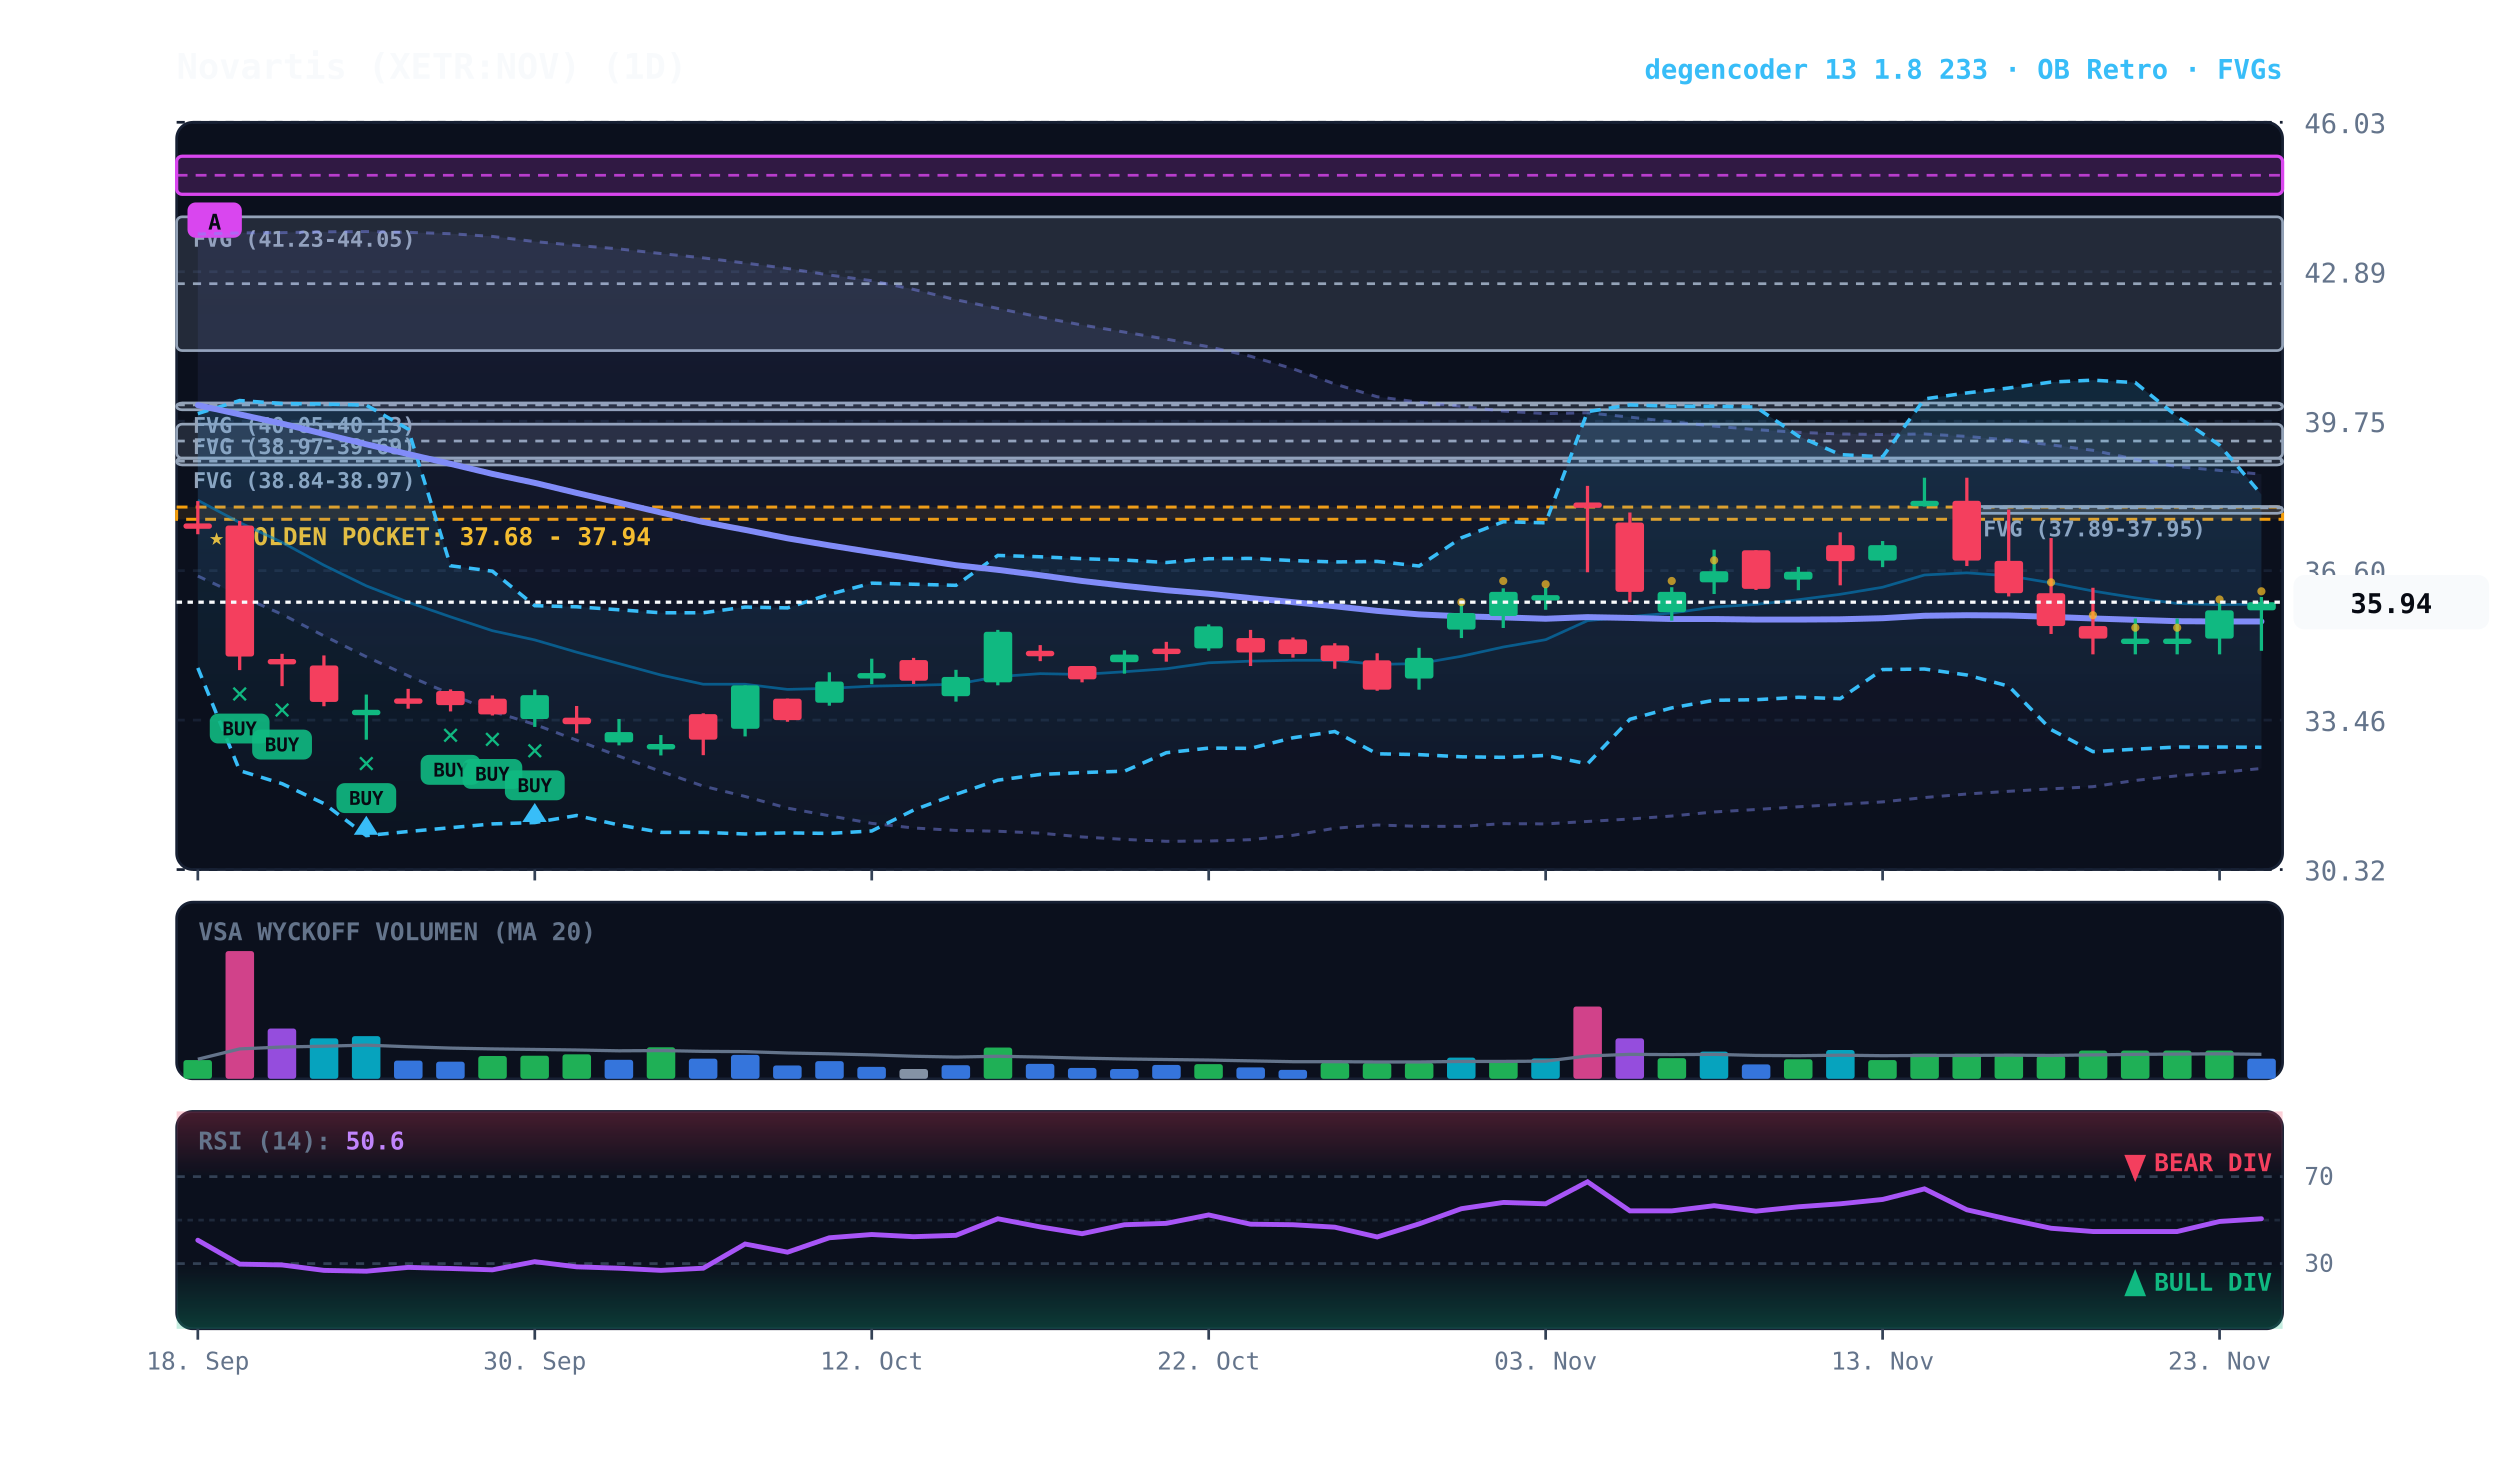
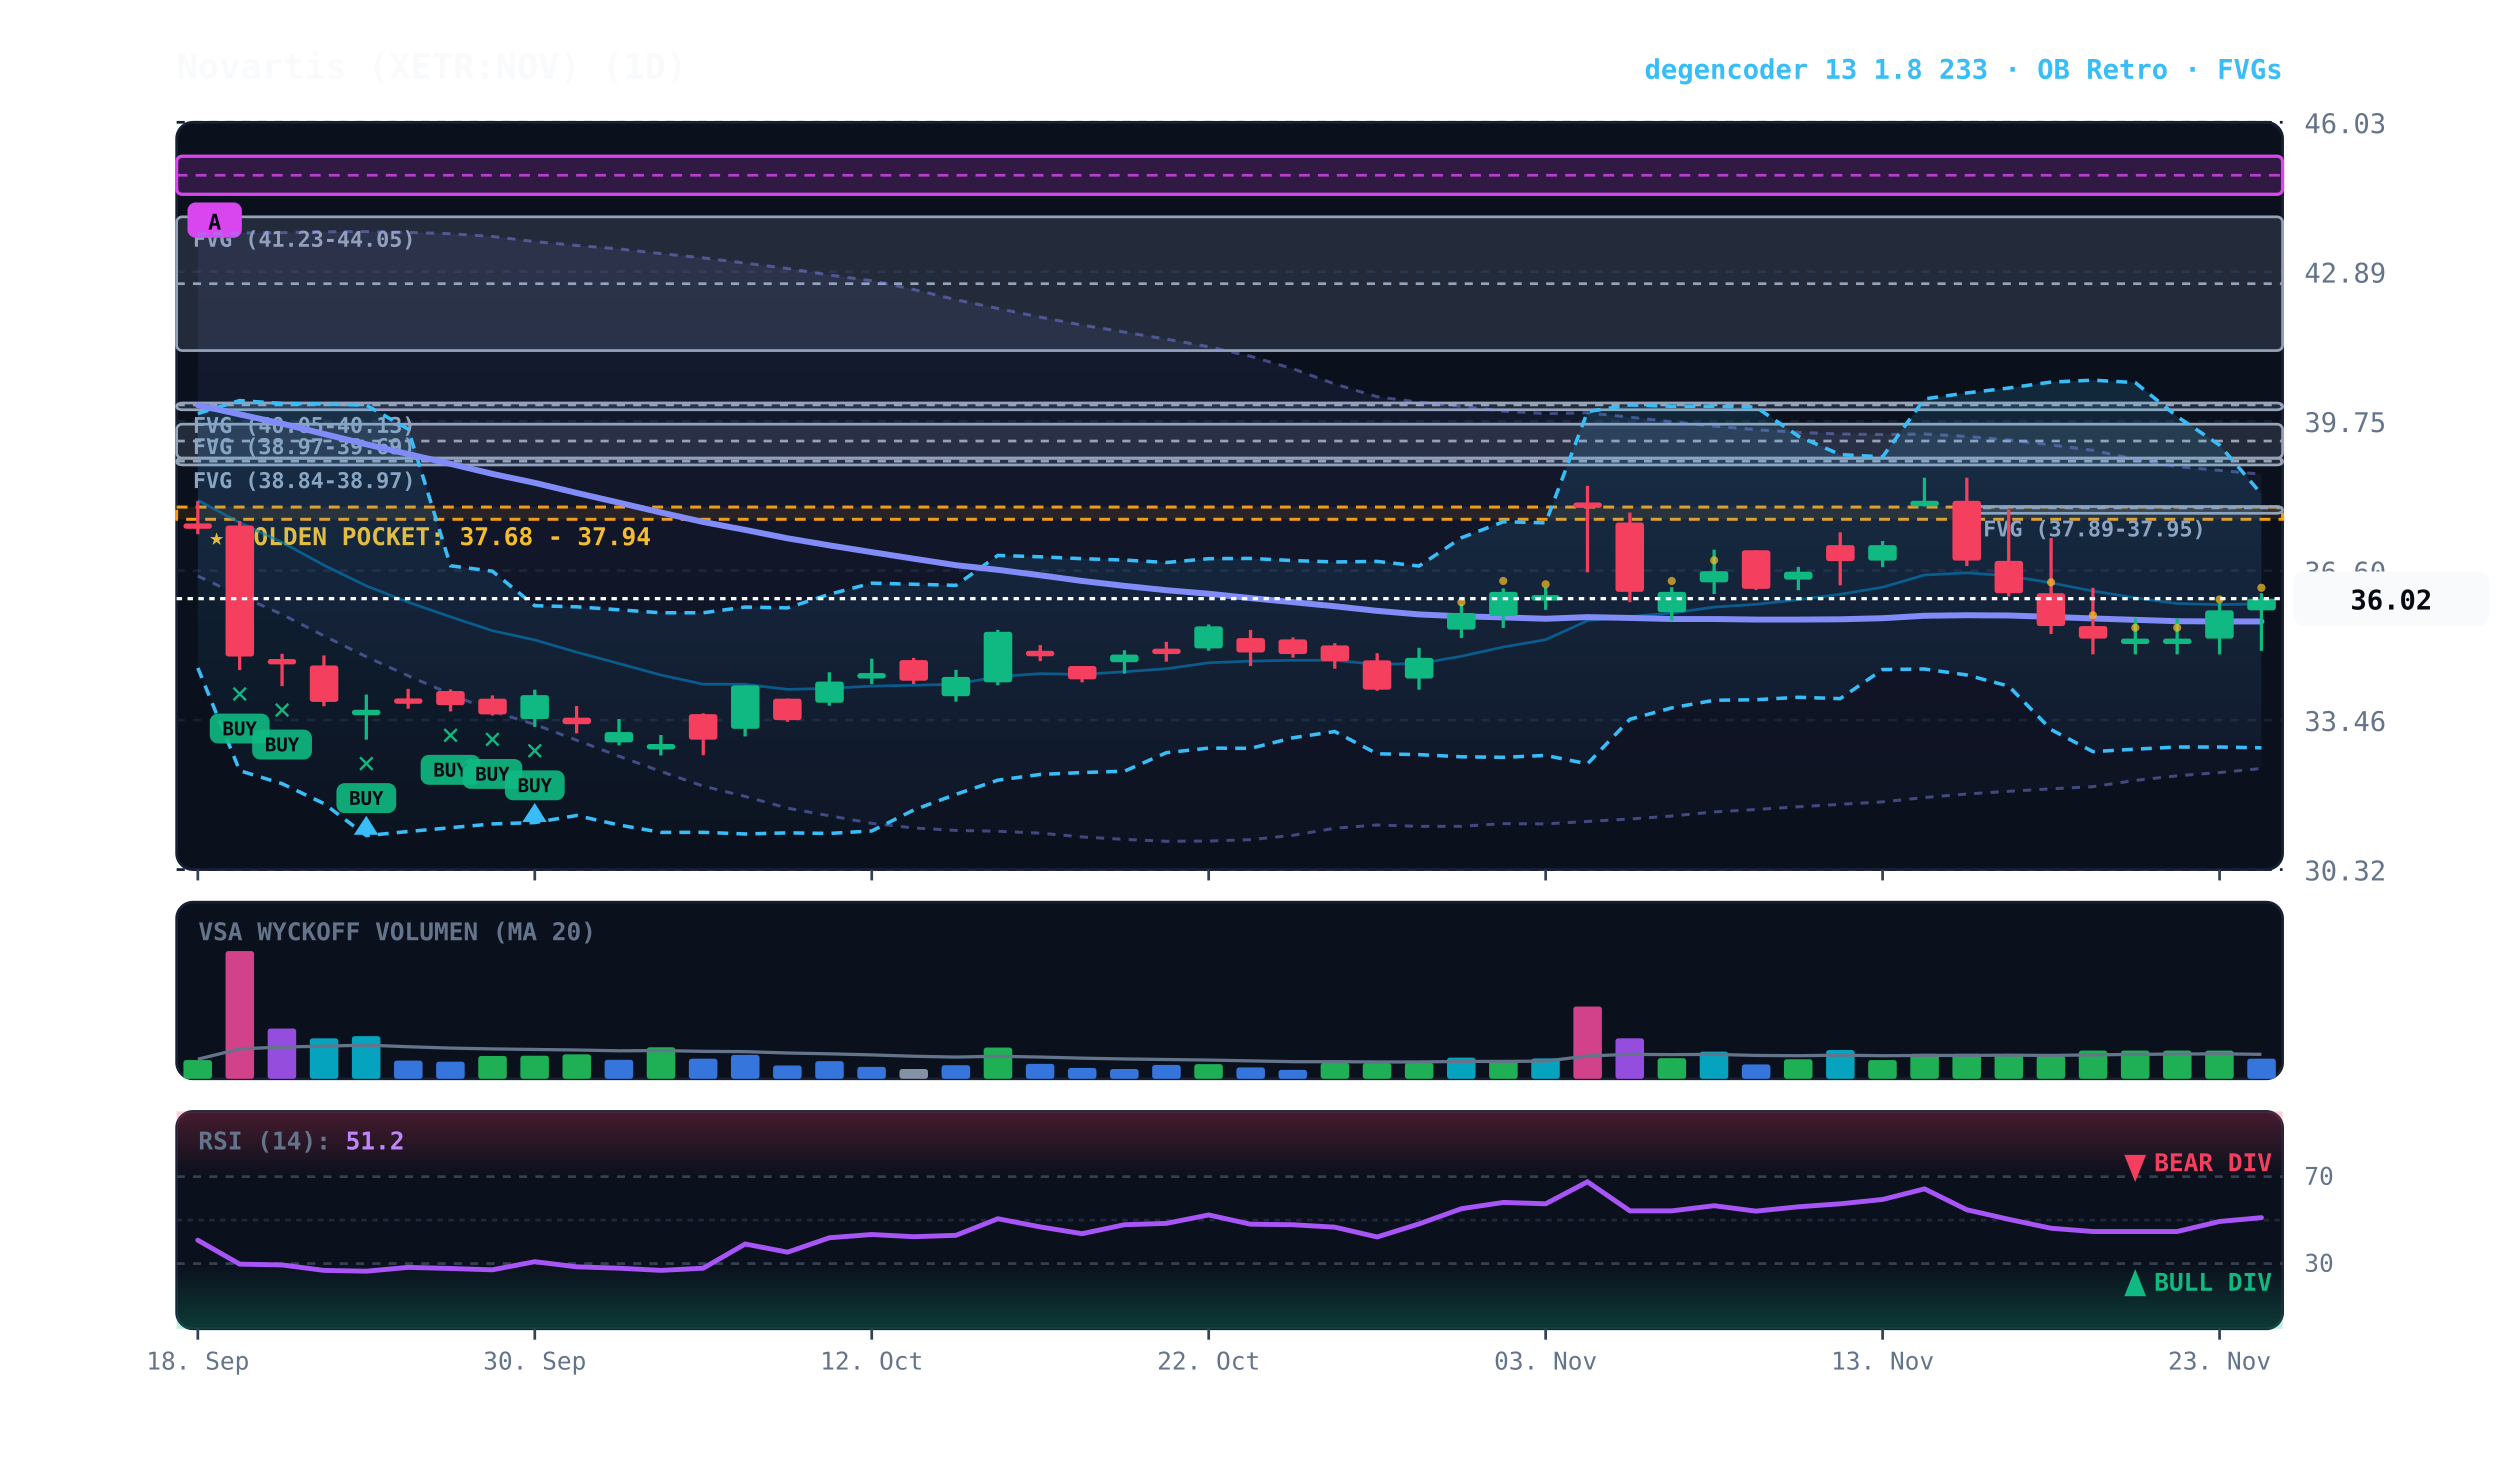
<svg xmlns="http://www.w3.org/2000/svg" viewBox="0 0 920 540" width="100%" height="100%" style="background:#070a13; font-family:'JetBrains Mono', monospace;">
  <defs>
    <linearGradient id="cloud-grad" x1="0%" y1="0%" x2="0%" y2="100%">
      <stop offset="0%" stop-color="#38bdf8" stop-opacity="0.14" />
      <stop offset="100%" stop-color="#38bdf8" stop-opacity="0.02" />
    </linearGradient>
    <linearGradient id="rfe-cloud" x1="0%" y1="0%" x2="0%" y2="100%">
      <stop offset="0%" stop-color="#818cf8" stop-opacity="0.09" />
      <stop offset="100%" stop-color="#818cf8" stop-opacity="0.02" />
    </linearGradient>
    <linearGradient id="rsi-overbought" x1="0%" y1="0%" x2="0%" y2="100%">
      <stop offset="0%" stop-color="#f43f5e" stop-opacity="0.25" />
      <stop offset="100%" stop-color="#f43f5e" stop-opacity="0.0" />
    </linearGradient>
    <linearGradient id="rsi-oversold" x1="0%" y1="0%" x2="0%" y2="100%">
      <stop offset="0%" stop-color="#10b981" stop-opacity="0.0" />
      <stop offset="100%" stop-color="#10b981" stop-opacity="0.25" />
    </linearGradient>
  </defs>
  <rect x="65" y="45" width="775" height="275" fill="#0b101d" rx="6" stroke="#172033" stroke-width="1" />
  <rect x="65" y="332" width="775" height="65" fill="#0b101d" rx="6" stroke="#172033" stroke-width="1" />
  <rect x="65" y="409" width="775" height="80" fill="#0b101d" rx="6" stroke="#172033" stroke-width="1" />
  <line x1="65" y1="320.0" x2="840" y2="320.0" stroke="#172033" stroke-dasharray="3,3" stroke-width="1" />
  <text x="848" y="324.0" fill="#64748b" font-size="10" text-anchor="start">30.32</text>
  <line x1="65" y1="265.0" x2="840" y2="265.0" stroke="#172033" stroke-dasharray="3,3" stroke-width="1" />
  <text x="848" y="269.0" fill="#64748b" font-size="10" text-anchor="start">33.46</text>
  <line x1="65" y1="210.0" x2="840" y2="210.0" stroke="#172033" stroke-dasharray="3,3" stroke-width="1" />
  <text x="848" y="214.0" fill="#64748b" font-size="10" text-anchor="start">36.60</text>
  <line x1="65" y1="155.0" x2="840" y2="155.0" stroke="#172033" stroke-dasharray="3,3" stroke-width="1" />
  <text x="848" y="159.0" fill="#64748b" font-size="10" text-anchor="start">39.75</text>
  <line x1="65" y1="100.0" x2="840" y2="100.0" stroke="#172033" stroke-dasharray="3,3" stroke-width="1" />
  <text x="848" y="104.0" fill="#64748b" font-size="10" text-anchor="start">42.89</text>
  <line x1="65" y1="45.0" x2="840" y2="45.0" stroke="#172033" stroke-dasharray="3,3" stroke-width="1" />
  <text x="848" y="49.0" fill="#64748b" font-size="10" text-anchor="start">46.03</text>
  <rect x="65" y="186.6" width="775" height="4.5" fill="rgba(245, 158, 11, 0.10)" stroke="#f59e0b" stroke-dasharray="4,3" stroke-width="1.1" />
  <text x="77" y="200.6" fill="#fbbf24" font-size="9" font-weight="bold">★ GOLDEN POCKET: 37.68 - 37.94</text>
  <rect x="723.8" y="186.4" width="116.2" height="2.5" fill="rgba(148, 163, 184, 0.18)" stroke="#94a3b8" stroke-width="1" rx="2" />
  <line x1="723.8" y1="186.9" x2="840" y2="186.9" stroke="#94a3b8" stroke-dasharray="3,3" stroke-width="1" />
  <text x="729.8" y="197.4" fill="#94a3b8" font-size="8" font-weight="bold">FVG (37.89-37.95)</text>
  <rect x="65.0" y="168.6" width="775.0" height="2.5" fill="rgba(148, 163, 184, 0.18)" stroke="#94a3b8" stroke-width="1" rx="2" />
  <line x1="65.0" y1="169.7" x2="840" y2="169.7" stroke="#94a3b8" stroke-dasharray="3,3" stroke-width="1" />
  <text x="71.0" y="179.6" fill="#94a3b8" font-size="8" font-weight="bold">FVG (38.84-38.97)</text>
  <rect x="65.0" y="156.1" width="775.0" height="12.5" fill="rgba(148, 163, 184, 0.18)" stroke="#94a3b8" stroke-width="1" rx="2" />
  <line x1="65.0" y1="162.3" x2="840" y2="162.3" stroke="#94a3b8" stroke-dasharray="3,3" stroke-width="1" />
  <text x="71.0" y="167.1" fill="#94a3b8" font-size="8" font-weight="bold">FVG (38.97-39.69)</text>
  <rect x="65.0" y="148.3" width="775.0" height="2.5" fill="rgba(148, 163, 184, 0.18)" stroke="#94a3b8" stroke-width="1" rx="2" />
  <line x1="65.0" y1="149.0" x2="840" y2="149.0" stroke="#94a3b8" stroke-dasharray="3,3" stroke-width="1" />
  <text x="71.0" y="159.3" fill="#94a3b8" font-size="8" font-weight="bold">FVG (40.05-40.13)</text>
  <rect x="65.0" y="79.8" width="775.0" height="49.2" fill="rgba(148, 163, 184, 0.18)" stroke="#94a3b8" stroke-width="1" rx="2" />
  <line x1="65.0" y1="104.4" x2="840" y2="104.4" stroke="#94a3b8" stroke-dasharray="3,3" stroke-width="1" />
  <text x="71.0" y="90.8" fill="#94a3b8" font-size="8" font-weight="bold">FVG (41.23-44.05)</text>
  <rect x="65.0" y="57.5" width="775.0" height="14.0" fill="rgba(217, 70, 239, 0.18)" stroke="#d946ef" stroke-width="1.2" rx="2" />
  <line x1="65.0" y1="64.5" x2="840" y2="64.5" stroke="#d946ef" stroke-dasharray="4,3" stroke-width="1.0" opacity="0.8" />
  <rect x="69.0" y="74.5" width="20" height="13" fill="#d946ef" rx="3" />
  <text x="79.0" y="84.5" fill="#070a13" font-size="8" font-weight="bold" text-anchor="middle">A</text>
  <polygon points="72.8,86.1 88.2,85.7 103.8,85.6 119.2,85.3 134.8,85.2 150.2,85.5 165.8,86.0 181.2,87.0 196.8,88.9 212.2,90.3 227.8,91.6 243.2,93.3 258.8,94.9 274.2,96.8 289.8,98.8 305.2,101.2 320.8,103.3 336.2,106.5 351.8,110.3 367.2,113.5 382.8,116.7 398.2,119.6 413.8,122.2 429.2,124.8 444.8,127.6 460.2,131.1 475.8,135.7 491.2,141.3 506.8,146.0 522.2,148.0 537.8,149.5 553.2,151.3 568.8,152.2 584.2,151.9 599.8,153.5 615.2,155.2 630.8,156.8 646.2,158.1 661.8,159.1 677.2,159.7 692.8,159.9 708.2,159.7 723.8,160.6 739.2,161.9 754.8,163.7 770.2,165.7 785.8,169.0 801.2,171.7 816.8,173.1 832.2,174.5 832.2,282.8 816.8,284.3 801.2,285.5 785.8,287.2 770.2,289.5 754.8,290.3 739.2,291.2 723.8,292.2 708.2,293.5 692.8,295.1 677.2,296.0 661.8,296.9 646.2,297.9 630.8,298.8 615.2,300.3 599.8,301.4 584.2,302.3 568.8,303.2 553.2,303.1 537.8,304.1 522.2,304.1 506.8,303.6 491.2,304.8 475.8,307.4 460.2,309.0 444.8,309.5 429.2,309.6 413.8,308.9 398.2,308.0 382.8,306.6 367.2,305.9 351.8,305.6 336.2,304.7 320.8,303.0 305.2,300.2 289.8,297.4 274.2,293.1 258.8,289.3 243.2,283.9 227.8,278.3 212.2,272.4 196.8,266.6 181.2,261.8 165.8,255.4 150.2,248.7 134.8,241.7 119.2,234.0 103.8,226.1 88.2,219.2 72.8,212.0" fill="url(#rfe-cloud)" />
  <polyline points="72.8,86.1 88.2,85.7 103.8,85.6 119.2,85.3 134.8,85.2 150.2,85.5 165.8,86.0 181.2,87.0 196.8,88.9 212.2,90.3 227.8,91.6 243.2,93.3 258.8,94.9 274.2,96.8 289.8,98.8 305.2,101.2 320.8,103.3 336.2,106.5 351.8,110.3 367.2,113.5 382.8,116.7 398.2,119.6 413.8,122.2 429.2,124.8 444.8,127.6 460.2,131.1 475.8,135.7 491.2,141.3 506.8,146.0 522.2,148.0 537.8,149.5 553.2,151.3 568.8,152.2 584.2,151.9 599.8,153.5 615.2,155.2 630.8,156.8 646.2,158.1 661.8,159.1 677.2,159.7 692.8,159.9 708.2,159.7 723.8,160.6 739.2,161.9 754.8,163.7 770.2,165.7 785.8,169.0 801.2,171.7 816.8,173.1 832.2,174.5" fill="none" stroke="#818cf8" stroke-width="1.1" stroke-opacity="0.45" stroke-dasharray="3,3" />
  <polyline points="72.8,212.0 88.2,219.2 103.8,226.1 119.2,234.0 134.8,241.7 150.2,248.7 165.8,255.4 181.2,261.8 196.8,266.6 212.2,272.4 227.8,278.3 243.2,283.9 258.8,289.3 274.2,293.1 289.8,297.4 305.2,300.2 320.8,303.0 336.2,304.7 351.8,305.6 367.2,305.9 382.8,306.6 398.2,308.0 413.8,308.9 429.2,309.6 444.8,309.5 460.2,309.0 475.8,307.4 491.2,304.8 506.8,303.6 522.2,304.1 537.8,304.1 553.2,303.1 568.8,303.2 584.2,302.3 599.8,301.4 615.2,300.3 630.8,298.8 646.2,297.9 661.8,296.9 677.2,296.0 692.8,295.1 708.2,293.5 723.8,292.2 739.2,291.2 754.8,290.3 770.2,289.5 785.8,287.2 801.2,285.5 816.8,284.3 832.2,282.8" fill="none" stroke="#818cf8" stroke-width="1.1" stroke-opacity="0.45" stroke-dasharray="3,3" />
-   <polygon points="72.8,152.2 88.2,147.4 103.8,148.5 119.2,148.7 134.8,149.1 150.2,157.9 165.8,208.2 181.2,210.2 196.8,222.9 212.2,223.3 227.8,224.4 243.2,225.5 258.8,225.5 274.2,223.4 289.8,223.7 305.2,218.7 320.8,214.6 336.2,215.0 351.8,215.4 367.2,204.4 382.8,204.9 398.2,205.6 413.8,206.1 429.2,207.0 444.8,205.6 460.2,205.5 475.8,206.3 491.2,206.8 506.8,206.6 522.2,208.3 537.8,197.9 553.2,192.0 568.8,192.4 584.2,151.5 599.8,149.0 615.2,149.5 630.8,149.5 646.2,149.8 661.8,160.5 677.2,167.3 692.8,168.1 708.2,146.8 723.8,144.6 739.2,142.8 754.8,140.6 770.2,139.9 785.8,140.8 801.2,153.3 816.8,163.8 832.2,182.0 832.2,275.0 816.8,274.9 801.2,274.9 785.8,275.7 770.2,276.6 754.8,268.5 739.2,252.5 723.8,248.4 708.2,246.2 692.8,246.4 677.2,257.1 661.8,256.6 646.2,257.5 630.8,257.7 615.2,260.5 599.8,264.7 584.2,281.1 568.8,278.0 553.2,278.7 537.8,278.5 522.2,277.7 506.8,277.4 491.2,269.2 475.8,271.5 460.2,275.4 444.8,275.3 429.2,277.0 413.8,283.8 398.2,284.3 382.8,285.0 367.2,287.1 351.8,292.3 336.2,298.1 320.8,305.8 305.2,306.7 289.8,306.5 274.2,306.9 258.8,306.3 243.2,306.3 227.8,303.6 212.2,300.1 196.8,302.7 181.2,303.2 165.8,304.6 150.2,306.0 134.8,307.5 119.2,295.7 103.8,288.4 88.2,283.6 72.8,245.8" fill="url(#cloud-grad)" />
-   <polyline points="72.8,152.2 88.2,147.4 103.8,148.5 119.2,148.7 134.8,149.1 150.2,157.9 165.8,208.2 181.2,210.2 196.8,222.9 212.2,223.3 227.8,224.4 243.2,225.5 258.8,225.5 274.2,223.4 289.8,223.7 305.2,218.7 320.8,214.6 336.2,215.0 351.8,215.4 367.2,204.4 382.8,204.9 398.2,205.6 413.8,206.1 429.2,207.0 444.8,205.6 460.2,205.5 475.8,206.3 491.2,206.8 506.8,206.6 522.2,208.3 537.8,197.9 553.2,192.0 568.8,192.4 584.2,151.5 599.8,149.0 615.2,149.5 630.8,149.5 646.2,149.8 661.8,160.5 677.2,167.3 692.8,168.1 708.2,146.8 723.8,144.6 739.2,142.8 754.8,140.6 770.2,139.9 785.8,140.8 801.2,153.3 816.8,163.8 832.2,182.0" fill="none" stroke="#38bdf8" stroke-width="1.3" stroke-dasharray="4,3" />
-   <polyline points="72.8,245.8 88.2,283.6 103.8,288.4 119.2,295.7 134.8,307.5 150.2,306.0 165.8,304.6 181.2,303.2 196.8,302.7 212.2,300.1 227.8,303.6 243.2,306.3 258.8,306.3 274.2,306.9 289.8,306.5 305.2,306.7 320.8,305.8 336.2,298.1 351.8,292.3 367.2,287.1 382.8,285.0 398.2,284.3 413.8,283.8 429.2,277.0 444.8,275.3 460.2,275.4 475.8,271.5 491.2,269.2 506.8,277.4 522.2,277.7 537.8,278.5 553.2,278.7 568.8,278.0 584.2,281.1 599.8,264.7 615.2,260.5 630.8,257.7 646.2,257.5 661.8,256.6 677.2,257.1 692.8,246.4 708.2,246.2 723.8,248.4 739.2,252.5 754.8,268.5 770.2,276.6 785.8,275.7 801.2,274.9 816.8,274.9 832.2,275.0" fill="none" stroke="#38bdf8" stroke-width="1.3" stroke-dasharray="4,3" />
-   <polyline points="72.8,184.1 88.2,192.3 103.8,199.6 119.2,208.0 134.8,215.6 150.2,221.6 165.8,227.0 181.2,232.1 196.8,235.5 212.2,240.0 227.8,244.2 243.2,248.4 258.8,251.8 274.2,251.8 289.8,253.7 305.2,253.3 320.8,252.5 336.2,252.2 351.8,251.8 367.2,249.0 382.8,247.9 398.2,248.2 413.8,247.2 429.2,246.1 444.8,243.9 460.2,243.3 475.8,243.0 491.2,243.0 506.8,244.5 522.2,244.2 537.8,241.5 553.2,238.1 568.8,235.4 584.2,228.4 599.8,226.9 615.2,225.6 630.8,223.4 646.2,222.4 661.8,220.7 677.2,218.7 692.8,216.1 708.2,211.6 723.8,210.8 739.2,211.9 754.8,214.5 770.2,217.5 785.8,220.0 801.2,222.1 816.8,222.5 832.2,222.3" fill="none" stroke="#0284c7" stroke-width="1.0" stroke-opacity="0.6" />
+   <polygon points="72.8,152.2 88.2,147.4 103.8,148.5 119.2,148.7 134.8,149.1 150.2,157.9 165.8,208.2 181.2,210.2 196.8,222.9 212.2,223.3 227.8,224.4 243.2,225.5 258.8,225.5 274.2,223.4 289.8,223.7 305.2,218.7 320.8,214.6 336.2,215.0 351.8,215.4 367.2,204.4 382.8,204.9 398.2,205.6 413.8,206.1 429.2,207.0 444.8,205.6 460.2,205.5 475.8,206.3 491.2,206.8 506.8,206.6 522.2,208.3 537.8,197.9 553.2,192.0 568.8,192.4 584.2,151.5 599.8,149.0 615.2,149.5 630.8,149.5 646.2,149.8 661.8,160.5 677.2,167.3 692.8,168.1 708.2,146.8 723.8,144.6 739.2,142.8 754.8,140.6 770.2,139.9 785.8,140.8 801.2,153.3 816.8,163.8 832.2,181.8 832.2,275.2 816.8,274.9 801.2,274.9 785.8,275.7 770.2,276.6 754.8,268.5 739.2,252.5 723.8,248.4 708.2,246.2 692.8,246.4 677.2,257.1 661.8,256.6 646.2,257.5 630.8,257.7 615.2,260.5 599.8,264.7 584.2,281.1 568.8,278.0 553.2,278.7 537.8,278.5 522.2,277.7 506.8,277.4 491.2,269.2 475.8,271.5 460.2,275.4 444.8,275.3 429.2,277.0 413.8,283.8 398.2,284.3 382.8,285.0 367.2,287.1 351.8,292.3 336.2,298.1 320.8,305.8 305.2,306.7 289.8,306.5 274.2,306.9 258.8,306.3 243.2,306.3 227.8,303.6 212.2,300.1 196.8,302.7 181.2,303.2 165.8,304.6 150.2,306.0 134.8,307.5 119.2,295.7 103.8,288.4 88.2,283.6 72.8,245.8" fill="url(#cloud-grad)" />
+   <polyline points="72.8,152.2 88.2,147.4 103.8,148.5 119.2,148.7 134.8,149.1 150.2,157.9 165.8,208.2 181.2,210.2 196.8,222.9 212.2,223.3 227.8,224.4 243.2,225.5 258.8,225.5 274.2,223.4 289.8,223.7 305.2,218.7 320.8,214.6 336.2,215.0 351.8,215.4 367.2,204.4 382.8,204.9 398.2,205.6 413.8,206.1 429.2,207.0 444.8,205.6 460.2,205.5 475.8,206.3 491.2,206.8 506.8,206.6 522.2,208.3 537.8,197.9 553.2,192.0 568.8,192.4 584.2,151.5 599.8,149.0 615.2,149.5 630.8,149.5 646.2,149.8 661.8,160.5 677.2,167.3 692.8,168.1 708.2,146.8 723.8,144.6 739.2,142.8 754.8,140.6 770.2,139.9 785.8,140.8 801.2,153.3 816.8,163.8 832.2,181.8" fill="none" stroke="#38bdf8" stroke-width="1.3" stroke-dasharray="4,3" />
+   <polyline points="72.8,245.8 88.2,283.6 103.8,288.4 119.2,295.7 134.8,307.5 150.2,306.0 165.8,304.6 181.2,303.2 196.8,302.7 212.2,300.1 227.8,303.6 243.2,306.3 258.8,306.3 274.2,306.9 289.8,306.5 305.2,306.7 320.8,305.8 336.2,298.1 351.8,292.3 367.2,287.1 382.8,285.0 398.2,284.3 413.8,283.8 429.2,277.0 444.8,275.3 460.2,275.4 475.8,271.5 491.2,269.2 506.8,277.4 522.2,277.7 537.8,278.5 553.2,278.7 568.8,278.0 584.2,281.1 599.8,264.7 615.2,260.5 630.8,257.7 646.2,257.5 661.8,256.6 677.2,257.1 692.8,246.4 708.2,246.2 723.8,248.4 739.2,252.5 754.8,268.5 770.2,276.6 785.8,275.7 801.2,274.9 816.8,274.9 832.2,275.2" fill="none" stroke="#38bdf8" stroke-width="1.3" stroke-dasharray="4,3" />
+   <polyline points="72.8,184.1 88.2,192.3 103.8,199.6 119.2,208.0 134.8,215.6 150.2,221.6 165.8,227.0 181.2,232.1 196.8,235.5 212.2,240.0 227.8,244.2 243.2,248.4 258.8,251.8 274.2,251.8 289.8,253.7 305.2,253.3 320.8,252.5 336.2,252.2 351.8,251.8 367.2,249.0 382.8,247.9 398.2,248.2 413.8,247.2 429.2,246.1 444.8,243.9 460.2,243.3 475.8,243.0 491.2,243.0 506.8,244.5 522.2,244.2 537.8,241.5 553.2,238.1 568.8,235.4 584.2,228.4 599.8,226.9 615.2,225.6 630.8,223.4 646.2,222.4 661.8,220.7 677.2,218.7 692.8,216.1 708.2,211.6 723.8,210.8 739.2,211.9 754.8,214.5 770.2,217.5 785.8,220.0 801.2,222.1 816.8,222.5 832.2,222.2" fill="none" stroke="#0284c7" stroke-width="1.0" stroke-opacity="0.6" />
  <polyline points="72.8,149.1 88.2,152.5 103.8,155.9 119.2,159.7 134.8,163.5 150.2,167.1 165.8,170.7 181.2,174.4 196.8,177.7 212.2,181.4 227.8,185.0 243.2,188.6 258.8,192.1 274.2,195.0 289.8,198.1 305.2,200.7 320.8,203.2 336.2,205.6 351.8,208.0 367.2,209.7 382.8,211.7 398.2,213.8 413.8,215.6 429.2,217.2 444.8,218.5 460.2,220.1 475.8,221.6 491.2,223.1 506.8,224.8 522.2,226.1 537.8,226.8 553.2,227.2 568.8,227.7 584.2,227.1 599.8,227.4 615.2,227.8 630.8,227.8 646.2,228.0 661.8,228.0 677.2,227.9 692.8,227.5 708.2,226.6 723.8,226.4 739.2,226.5 754.8,227.0 770.2,227.6 785.8,228.1 801.2,228.6 816.8,228.7 832.2,228.7" fill="none" stroke="#818cf8" stroke-width="2.2" stroke-linecap="round" />
  <line x1="72.8" y1="184.4" x2="72.8" y2="196.6" stroke="#f43f5e" stroke-width="1.2" />
  <rect x="67.5" y="192.6" width="10.5" height="2.0" fill="#f43f5e" rx="1" />
  <line x1="88.2" y1="191.7" x2="88.2" y2="246.6" stroke="#f43f5e" stroke-width="1.2" />
  <rect x="83.0" y="193.4" width="10.5" height="48.2" fill="#f43f5e" rx="1" />
  <text x="88.2" y="258.6" fill="#10b981" font-size="11" font-weight="bold" text-anchor="middle">✕</text>
  <rect x="77.2" y="262.6" width="22" height="11" fill="#10b981" rx="3" opacity="0.9" />
  <text x="88.2" y="270.6" fill="#070a13" font-size="7" font-weight="bold" text-anchor="middle">BUY</text>
  <line x1="103.8" y1="240.6" x2="103.8" y2="252.5" stroke="#f43f5e" stroke-width="1.2" />
  <rect x="98.5" y="242.5" width="10.5" height="2.0" fill="#f43f5e" rx="1" />
  <text x="103.8" y="264.5" fill="#10b981" font-size="11" font-weight="bold" text-anchor="middle">✕</text>
  <rect x="92.8" y="268.5" width="22" height="11" fill="#10b981" rx="3" opacity="0.9" />
  <text x="103.8" y="276.5" fill="#070a13" font-size="7" font-weight="bold" text-anchor="middle">BUY</text>
  <line x1="119.2" y1="241.2" x2="119.2" y2="259.9" stroke="#f43f5e" stroke-width="1.2" />
  <rect x="114.0" y="244.9" width="10.5" height="13.4" fill="#f43f5e" rx="1" />
  <line x1="134.8" y1="255.6" x2="134.8" y2="272.2" stroke="#10b981" stroke-width="1.2" />
  <rect x="129.5" y="261.2" width="10.5" height="2.0" fill="#10b981" rx="1" />
  <text x="134.8" y="284.2" fill="#10b981" font-size="11" font-weight="bold" text-anchor="middle">✕</text>
  <rect x="123.8" y="288.2" width="22" height="11" fill="#10b981" rx="3" opacity="0.9" />
  <text x="134.8" y="296.2" fill="#070a13" font-size="7" font-weight="bold" text-anchor="middle">BUY</text>
  <polygon points="134.8,300.2 130.2,307.2 139.2,307.2" fill="#38bdf8" />
  <line x1="150.2" y1="253.5" x2="150.2" y2="260.8" stroke="#f43f5e" stroke-width="1.2" />
  <rect x="145.0" y="257.0" width="10.5" height="2.0" fill="#f43f5e" rx="1" />
  <line x1="165.8" y1="253.7" x2="165.8" y2="261.8" stroke="#f43f5e" stroke-width="1.2" />
  <rect x="160.5" y="254.3" width="10.5" height="5.2" fill="#f43f5e" rx="1" />
  <text x="165.8" y="273.8" fill="#10b981" font-size="11" font-weight="bold" text-anchor="middle">✕</text>
  <rect x="154.8" y="277.8" width="22" height="11" fill="#10b981" rx="3" opacity="0.9" />
  <text x="165.8" y="285.8" fill="#070a13" font-size="7" font-weight="bold" text-anchor="middle">BUY</text>
  <line x1="181.2" y1="255.9" x2="181.2" y2="263.3" stroke="#f43f5e" stroke-width="1.2" />
  <rect x="176.0" y="257.1" width="10.5" height="5.8" fill="#f43f5e" rx="1" />
  <text x="181.2" y="275.3" fill="#10b981" font-size="11" font-weight="bold" text-anchor="middle">✕</text>
  <rect x="170.2" y="279.3" width="22" height="11" fill="#10b981" rx="3" opacity="0.9" />
  <text x="181.2" y="287.3" fill="#070a13" font-size="7" font-weight="bold" text-anchor="middle">BUY</text>
  <line x1="196.8" y1="253.8" x2="196.8" y2="267.5" stroke="#10b981" stroke-width="1.2" />
  <rect x="191.5" y="255.8" width="10.5" height="8.8" fill="#10b981" rx="1" />
  <text x="196.8" y="279.5" fill="#10b981" font-size="11" font-weight="bold" text-anchor="middle">✕</text>
  <rect x="185.8" y="283.5" width="22" height="11" fill="#10b981" rx="3" opacity="0.9" />
  <text x="196.8" y="291.5" fill="#070a13" font-size="7" font-weight="bold" text-anchor="middle">BUY</text>
  <polygon points="196.8,295.5 192.2,302.5 201.2,302.5" fill="#38bdf8" />
  <line x1="212.2" y1="259.8" x2="212.2" y2="269.9" stroke="#f43f5e" stroke-width="1.2" />
  <rect x="207.0" y="264.1" width="10.5" height="2.4" fill="#f43f5e" rx="1" />
  <line x1="227.8" y1="264.6" x2="227.8" y2="274.3" stroke="#10b981" stroke-width="1.2" />
  <rect x="222.5" y="269.4" width="10.5" height="3.8" fill="#10b981" rx="1" />
  <line x1="243.2" y1="270.5" x2="243.2" y2="278.0" stroke="#10b981" stroke-width="1.2" />
  <rect x="238.0" y="273.8" width="10.5" height="2.0" fill="#10b981" rx="1" />
  <line x1="258.8" y1="262.5" x2="258.8" y2="277.9" stroke="#f43f5e" stroke-width="1.2" />
  <rect x="253.5" y="262.8" width="10.5" height="9.4" fill="#f43f5e" rx="1" />
  <line x1="274.2" y1="252.2" x2="274.2" y2="271.0" stroke="#10b981" stroke-width="1.2" />
  <rect x="269.0" y="252.2" width="10.5" height="16.0" fill="#10b981" rx="1" />
  <line x1="289.8" y1="257.1" x2="289.8" y2="265.6" stroke="#f43f5e" stroke-width="1.2" />
  <rect x="284.5" y="257.1" width="10.5" height="7.9" fill="#f43f5e" rx="1" />
  <line x1="305.2" y1="247.4" x2="305.2" y2="259.7" stroke="#10b981" stroke-width="1.2" />
  <rect x="300.0" y="250.8" width="10.5" height="7.8" fill="#10b981" rx="1" />
  <line x1="320.8" y1="242.4" x2="320.8" y2="251.8" stroke="#10b981" stroke-width="1.2" />
  <rect x="315.5" y="247.7" width="10.5" height="2.0" fill="#10b981" rx="1" />
  <line x1="336.2" y1="242.1" x2="336.2" y2="251.7" stroke="#f43f5e" stroke-width="1.2" />
  <rect x="331.0" y="242.9" width="10.5" height="7.6" fill="#f43f5e" rx="1" />
  <line x1="351.8" y1="246.5" x2="351.8" y2="258.2" stroke="#10b981" stroke-width="1.2" />
  <rect x="346.5" y="249.1" width="10.5" height="7.1" fill="#10b981" rx="1" />
  <line x1="367.2" y1="231.8" x2="367.2" y2="252.2" stroke="#10b981" stroke-width="1.2" />
  <rect x="362.0" y="232.5" width="10.5" height="18.6" fill="#10b981" rx="1" />
  <line x1="382.8" y1="237.4" x2="382.8" y2="243.3" stroke="#f43f5e" stroke-width="1.2" />
  <rect x="377.5" y="239.5" width="10.5" height="2.0" fill="#f43f5e" rx="1" />
  <line x1="398.2" y1="245.1" x2="398.2" y2="251.1" stroke="#f43f5e" stroke-width="1.2" />
  <rect x="393.0" y="245.1" width="10.5" height="4.9" fill="#f43f5e" rx="1" />
  <line x1="413.8" y1="239.3" x2="413.8" y2="247.9" stroke="#10b981" stroke-width="1.2" />
  <rect x="408.5" y="240.9" width="10.5" height="2.8" fill="#10b981" rx="1" />
  <line x1="429.2" y1="236.2" x2="429.2" y2="243.5" stroke="#f43f5e" stroke-width="1.2" />
  <rect x="424.0" y="238.7" width="10.5" height="2.0" fill="#f43f5e" rx="1" />
  <line x1="444.8" y1="229.8" x2="444.8" y2="239.5" stroke="#10b981" stroke-width="1.2" />
  <rect x="439.5" y="230.5" width="10.5" height="8.1" fill="#10b981" rx="1" />
  <line x1="460.2" y1="231.8" x2="460.2" y2="245.1" stroke="#f43f5e" stroke-width="1.2" />
  <rect x="455.0" y="234.8" width="10.5" height="5.3" fill="#f43f5e" rx="1" />
  <line x1="475.8" y1="234.6" x2="475.8" y2="242.0" stroke="#f43f5e" stroke-width="1.2" />
  <rect x="470.5" y="235.3" width="10.5" height="5.4" fill="#f43f5e" rx="1" />
  <line x1="491.2" y1="236.7" x2="491.2" y2="246.1" stroke="#f43f5e" stroke-width="1.2" />
  <rect x="486.0" y="237.5" width="10.5" height="5.8" fill="#f43f5e" rx="1" />
  <line x1="506.8" y1="240.4" x2="506.8" y2="254.2" stroke="#f43f5e" stroke-width="1.2" />
  <rect x="501.5" y="243.0" width="10.5" height="10.8" fill="#f43f5e" rx="1" />
  <line x1="522.2" y1="238.4" x2="522.2" y2="253.8" stroke="#10b981" stroke-width="1.2" />
  <rect x="517.0" y="242.1" width="10.5" height="7.6" fill="#10b981" rx="1" />
  <line x1="537.8" y1="222.3" x2="537.8" y2="234.8" stroke="#10b981" stroke-width="1.2" />
  <rect x="532.5" y="225.6" width="10.5" height="6.1" fill="#10b981" rx="1" />
  <circle cx="537.8" cy="221.6" r="1.5" fill="#fbbf24" opacity="0.7" />
  <line x1="553.2" y1="216.5" x2="553.2" y2="231.1" stroke="#10b981" stroke-width="1.2" />
  <rect x="548.0" y="217.8" width="10.5" height="8.9" fill="#10b981" rx="1" />
  <circle cx="553.2" cy="213.8" r="1.5" fill="#fbbf24" opacity="0.7" />
  <line x1="568.8" y1="216.2" x2="568.8" y2="224.4" stroke="#10b981" stroke-width="1.2" />
  <rect x="563.5" y="219.0" width="10.5" height="2.0" fill="#10b981" rx="1" />
  <circle cx="568.8" cy="215.0" r="1.5" fill="#fbbf24" opacity="0.7" />
  <line x1="584.2" y1="178.8" x2="584.2" y2="210.6" stroke="#f43f5e" stroke-width="1.2" />
  <rect x="579.0" y="184.9" width="10.5" height="2.0" fill="#f43f5e" rx="1" />
  <line x1="599.8" y1="188.6" x2="599.8" y2="221.6" stroke="#f43f5e" stroke-width="1.2" />
  <rect x="594.5" y="192.3" width="10.5" height="25.5" fill="#f43f5e" rx="1" />
  <line x1="615.2" y1="216.1" x2="615.2" y2="228.4" stroke="#10b981" stroke-width="1.2" />
  <rect x="610.0" y="217.8" width="10.5" height="7.5" fill="#10b981" rx="1" />
  <circle cx="615.2" cy="213.8" r="1.5" fill="#fbbf24" opacity="0.7" />
  <line x1="630.8" y1="202.3" x2="630.8" y2="218.6" stroke="#10b981" stroke-width="1.2" />
  <rect x="625.5" y="210.2" width="10.5" height="4.1" fill="#10b981" rx="1" />
  <circle cx="630.8" cy="206.2" r="1.5" fill="#fbbf24" opacity="0.7" />
  <line x1="646.2" y1="202.5" x2="646.2" y2="217.1" stroke="#f43f5e" stroke-width="1.2" />
  <rect x="641.0" y="202.5" width="10.5" height="14.2" fill="#f43f5e" rx="1" />
  <line x1="661.8" y1="208.6" x2="661.8" y2="217.2" stroke="#10b981" stroke-width="1.2" />
  <rect x="656.5" y="210.4" width="10.5" height="2.9" fill="#10b981" rx="1" />
  <line x1="677.2" y1="195.9" x2="677.2" y2="215.4" stroke="#f43f5e" stroke-width="1.2" />
  <rect x="672.0" y="200.6" width="10.5" height="5.9" fill="#f43f5e" rx="1" />
  <line x1="692.8" y1="199.1" x2="692.8" y2="208.7" stroke="#10b981" stroke-width="1.2" />
  <rect x="687.5" y="200.6" width="10.5" height="5.7" fill="#10b981" rx="1" />
  <line x1="708.2" y1="175.8" x2="708.2" y2="186.4" stroke="#10b981" stroke-width="1.2" />
  <rect x="703.0" y="184.3" width="10.5" height="2.0" fill="#10b981" rx="1" />
  <line x1="723.8" y1="175.8" x2="723.8" y2="208.3" stroke="#f43f5e" stroke-width="1.2" />
  <rect x="718.5" y="184.3" width="10.5" height="22.0" fill="#f43f5e" rx="1" />
  <line x1="739.2" y1="187.5" x2="739.2" y2="219.5" stroke="#f43f5e" stroke-width="1.2" />
  <rect x="734.0" y="206.4" width="10.5" height="11.9" fill="#f43f5e" rx="1" />
  <line x1="754.8" y1="198.0" x2="754.8" y2="233.3" stroke="#f43f5e" stroke-width="1.2" />
  <rect x="749.5" y="218.3" width="10.5" height="12.1" fill="#f43f5e" rx="1" />
  <circle cx="754.8" cy="214.3" r="1.5" fill="#fbbf24" opacity="0.7" />
  <line x1="770.2" y1="216.3" x2="770.2" y2="240.8" stroke="#f43f5e" stroke-width="1.2" />
  <rect x="765.0" y="230.4" width="10.5" height="4.6" fill="#f43f5e" rx="1" />
  <circle cx="770.2" cy="226.4" r="1.5" fill="#fbbf24" opacity="0.7" />
  <line x1="785.8" y1="227.6" x2="785.8" y2="240.8" stroke="#10b981" stroke-width="1.2" />
  <rect x="780.5" y="235.0" width="10.5" height="2.0" fill="#10b981" rx="1" />
  <circle cx="785.8" cy="231.0" r="1.5" fill="#fbbf24" opacity="0.7" />
  <line x1="801.2" y1="227.6" x2="801.2" y2="240.8" stroke="#10b981" stroke-width="1.2" />
  <rect x="796.0" y="235.0" width="10.5" height="2.0" fill="#10b981" rx="1" />
  <circle cx="801.2" cy="231.0" r="1.5" fill="#fbbf24" opacity="0.7" />
  <line x1="816.8" y1="222.0" x2="816.8" y2="240.8" stroke="#10b981" stroke-width="1.2" />
  <rect x="811.5" y="224.6" width="10.5" height="10.4" fill="#10b981" rx="1" />
  <circle cx="816.8" cy="220.6" r="1.5" fill="#fbbf24" opacity="0.7" />
-   <line x1="832.2" y1="219.7" x2="832.2" y2="239.5" stroke="#10b981" stroke-width="1.2" />
-   <rect x="827.0" y="221.6" width="10.5" height="3.0" fill="#10b981" rx="1" />
-   <circle cx="832.2" cy="217.6" r="1.5" fill="#fbbf24" opacity="0.7" />
-   <line x1="65" y1="221.6" x2="840" y2="221.6" stroke="#f8fafc" stroke-width="1.2" stroke-dasharray="2,2" />
-   <rect x="844" y="211.6" width="72" height="20" fill="#f8fafc" rx="4" />
-   <text x="880" y="225.6" fill="#070a13" font-size="10" font-weight="bold" text-anchor="middle">35.94</text>
+   <line x1="832.2" y1="218.3" x2="832.2" y2="239.5" stroke="#10b981" stroke-width="1.2" />
+   <rect x="827.0" y="220.3" width="10.5" height="4.3" fill="#10b981" rx="1" />
+   <circle cx="832.2" cy="216.3" r="1.5" fill="#fbbf24" opacity="0.7" />
+   <line x1="65" y1="220.3" x2="840" y2="220.3" stroke="#f8fafc" stroke-width="1.2" stroke-dasharray="2,2" />
+   <rect x="844" y="210.3" width="72" height="20" fill="#f8fafc" rx="4" />
+   <text x="880" y="224.3" fill="#070a13" font-size="10" font-weight="bold" text-anchor="middle">36.02</text>
  <text x="73" y="346" fill="#64748b" font-size="9" font-weight="bold">VSA WYCKOFF VOLUMEN (MA 20)</text>
  <rect x="67.5" y="390.1" width="10.5" height="6.9" fill="#22c55e" opacity="0.88" rx="1" />
  <rect x="83.0" y="350.0" width="10.5" height="47.0" fill="#ec4899" opacity="0.88" rx="1" />
  <rect x="98.5" y="378.5" width="10.5" height="18.5" fill="#a855f7" opacity="0.88" rx="1" />
  <rect x="114.0" y="382.1" width="10.5" height="14.9" fill="#06b6d4" opacity="0.88" rx="1" />
  <rect x="129.5" y="381.3" width="10.5" height="15.7" fill="#06b6d4" opacity="0.88" rx="1" />
  <rect x="145.0" y="390.3" width="10.5" height="6.7" fill="#3b82f6" opacity="0.88" rx="1" />
  <rect x="160.5" y="390.7" width="10.5" height="6.3" fill="#3b82f6" opacity="0.88" rx="1" />
  <rect x="176.0" y="388.6" width="10.5" height="8.4" fill="#22c55e" opacity="0.88" rx="1" />
  <rect x="191.5" y="388.5" width="10.5" height="8.5" fill="#22c55e" opacity="0.88" rx="1" />
  <rect x="207.0" y="388.0" width="10.5" height="9.0" fill="#22c55e" opacity="0.88" rx="1" />
  <rect x="222.5" y="390.0" width="10.5" height="7.0" fill="#3b82f6" opacity="0.88" rx="1" />
  <rect x="238.0" y="385.4" width="10.5" height="11.6" fill="#22c55e" opacity="0.88" rx="1" />
  <rect x="253.5" y="389.6" width="10.5" height="7.4" fill="#3b82f6" opacity="0.88" rx="1" />
  <rect x="269.0" y="388.2" width="10.5" height="8.8" fill="#3b82f6" opacity="0.88" rx="1" />
  <rect x="284.5" y="392.1" width="10.5" height="4.9" fill="#3b82f6" opacity="0.88" rx="1" />
  <rect x="300.0" y="390.5" width="10.5" height="6.5" fill="#3b82f6" opacity="0.88" rx="1" />
  <rect x="315.5" y="392.6" width="10.5" height="4.4" fill="#3b82f6" opacity="0.88" rx="1" />
  <rect x="331.0" y="393.4" width="10.5" height="3.6" fill="#94a3b8" opacity="0.88" rx="1" />
  <rect x="346.5" y="392.0" width="10.5" height="5.0" fill="#3b82f6" opacity="0.88" rx="1" />
  <rect x="362.0" y="385.5" width="10.5" height="11.5" fill="#22c55e" opacity="0.88" rx="1" />
  <rect x="377.5" y="391.5" width="10.5" height="5.5" fill="#3b82f6" opacity="0.88" rx="1" />
  <rect x="393.0" y="393.0" width="10.5" height="4.0" fill="#3b82f6" opacity="0.88" rx="1" />
  <rect x="408.5" y="393.4" width="10.5" height="3.6" fill="#3b82f6" opacity="0.88" rx="1" />
  <rect x="424.0" y="391.9" width="10.5" height="5.1" fill="#3b82f6" opacity="0.88" rx="1" />
  <rect x="439.5" y="391.6" width="10.5" height="5.4" fill="#22c55e" opacity="0.88" rx="1" />
  <rect x="455.0" y="392.8" width="10.5" height="4.2" fill="#3b82f6" opacity="0.88" rx="1" />
  <rect x="470.5" y="393.7" width="10.5" height="3.3" fill="#3b82f6" opacity="0.88" rx="1" />
  <rect x="486.0" y="391.1" width="10.5" height="5.9" fill="#22c55e" opacity="0.88" rx="1" />
  <rect x="501.5" y="391.2" width="10.5" height="5.8" fill="#22c55e" opacity="0.88" rx="1" />
  <rect x="517.0" y="391.1" width="10.5" height="5.9" fill="#22c55e" opacity="0.88" rx="1" />
  <rect x="532.5" y="389.2" width="10.5" height="7.8" fill="#06b6d4" opacity="0.88" rx="1" />
  <rect x="548.0" y="390.3" width="10.5" height="6.7" fill="#22c55e" opacity="0.88" rx="1" />
  <rect x="563.5" y="389.5" width="10.5" height="7.5" fill="#06b6d4" opacity="0.88" rx="1" />
  <rect x="579.0" y="370.4" width="10.5" height="26.6" fill="#ec4899" opacity="0.88" rx="1" />
  <rect x="594.5" y="382.1" width="10.5" height="14.9" fill="#a855f7" opacity="0.88" rx="1" />
  <rect x="610.0" y="389.4" width="10.5" height="7.6" fill="#22c55e" opacity="0.88" rx="1" />
  <rect x="625.5" y="387.0" width="10.5" height="10.0" fill="#06b6d4" opacity="0.88" rx="1" />
  <rect x="641.0" y="391.7" width="10.5" height="5.3" fill="#3b82f6" opacity="0.88" rx="1" />
  <rect x="656.5" y="389.8" width="10.5" height="7.2" fill="#22c55e" opacity="0.88" rx="1" />
  <rect x="672.0" y="386.4" width="10.5" height="10.6" fill="#06b6d4" opacity="0.88" rx="1" />
  <rect x="687.5" y="390.1" width="10.5" height="6.9" fill="#22c55e" opacity="0.88" rx="1" />
  <rect x="703.0" y="387.8" width="10.5" height="9.2" fill="#22c55e" opacity="0.88" rx="1" />
  <rect x="718.5" y="387.8" width="10.5" height="9.2" fill="#22c55e" opacity="0.88" rx="1" />
  <rect x="734.0" y="388.2" width="10.5" height="8.8" fill="#22c55e" opacity="0.88" rx="1" />
  <rect x="749.5" y="388.6" width="10.5" height="8.4" fill="#22c55e" opacity="0.88" rx="1" />
  <rect x="765.0" y="386.6" width="10.5" height="10.4" fill="#22c55e" opacity="0.88" rx="1" />
  <rect x="780.5" y="386.6" width="10.5" height="10.4" fill="#22c55e" opacity="0.88" rx="1" />
  <rect x="796.0" y="386.6" width="10.5" height="10.4" fill="#22c55e" opacity="0.88" rx="1" />
  <rect x="811.5" y="386.6" width="10.5" height="10.4" fill="#22c55e" opacity="0.88" rx="1" />
  <rect x="827.0" y="389.6" width="10.5" height="7.4" fill="#3b82f6" opacity="0.88" rx="1" />
  <polyline points="72.8,389.8 88.2,386.0 103.8,385.3 119.2,385.0 134.8,384.6 150.2,385.2 165.8,385.7 181.2,386.0 196.8,386.2 212.2,386.4 227.8,386.7 243.2,386.6 258.8,386.9 274.2,387.0 289.8,387.5 305.2,387.8 320.8,388.2 336.2,388.7 351.8,389.0 367.2,388.7 382.8,389.0 398.2,389.4 413.8,389.7 429.2,389.9 444.8,390.1 460.2,390.4 475.8,390.7 491.2,390.7 506.8,390.8 522.2,390.8 537.8,390.6 553.2,390.6 568.8,390.5 584.2,388.6 599.8,388.0 615.2,388.1 630.8,388.0 646.2,388.4 661.8,388.5 677.2,388.3 692.8,388.5 708.2,388.4 723.8,388.4 739.2,388.3 754.8,388.4 770.2,388.2 785.8,388.0 801.2,387.9 816.8,387.8 832.2,388.0" fill="none" stroke="#64748b" stroke-width="1.2" />
  <rect x="65" y="409" width="775" height="24.0" fill="url(#rsi-overbought)" />
  <rect x="65" y="465.0" width="775" height="24.0" fill="url(#rsi-oversold)" />
  <line x1="65" y1="433.0" x2="840" y2="433.0" stroke="#334155" stroke-dasharray="3,3" stroke-width="1" />
  <text x="848" y="436.0" fill="#64748b" font-size="9">70</text>
  <line x1="65" y1="449.0" x2="840" y2="449.0" stroke="#1e293b" stroke-dasharray="2,2" stroke-width="1" />
  <line x1="65" y1="465.0" x2="840" y2="465.0" stroke="#334155" stroke-dasharray="3,3" stroke-width="1" />
  <text x="848" y="468.0" fill="#64748b" font-size="9">30</text>
-   <polyline points="72.8,456.4 88.2,465.2 103.8,465.5 119.2,467.5 134.8,467.8 150.2,466.4 165.8,466.8 181.2,467.3 196.8,464.3 212.2,466.2 227.8,466.7 243.2,467.5 258.8,466.7 274.2,457.8 289.8,460.8 305.2,455.5 320.8,454.3 336.2,455.1 351.8,454.6 367.2,448.5 382.8,451.5 398.2,454.0 413.8,450.7 429.2,450.2 444.8,447.1 460.2,450.5 475.8,450.7 491.2,451.6 506.8,455.2 522.2,450.4 537.8,444.8 553.2,442.5 568.8,443.0 584.2,434.9 599.8,445.6 615.2,445.6 630.8,443.7 646.2,445.7 661.8,444.1 677.2,443.0 692.8,441.4 708.2,437.5 723.8,445.2 739.2,448.7 754.8,452.0 770.2,453.2 785.8,453.2 801.2,453.2 816.8,449.5 832.2,448.5" fill="none" stroke="#a855f7" stroke-width="1.8" stroke-linecap="round" />
+   <polyline points="72.8,456.4 88.2,465.2 103.8,465.5 119.2,467.5 134.8,467.8 150.2,466.4 165.8,466.8 181.2,467.3 196.8,464.3 212.2,466.2 227.8,466.7 243.2,467.5 258.8,466.7 274.2,457.8 289.8,460.8 305.2,455.5 320.8,454.3 336.2,455.1 351.8,454.6 367.2,448.5 382.8,451.5 398.2,454.0 413.8,450.7 429.2,450.2 444.8,447.1 460.2,450.5 475.8,450.7 491.2,451.6 506.8,455.2 522.2,450.4 537.8,444.8 553.2,442.5 568.8,443.0 584.2,434.9 599.8,445.6 615.2,445.6 630.8,443.7 646.2,445.7 661.8,444.1 677.2,443.0 692.8,441.4 708.2,437.5 723.8,445.2 739.2,448.7 754.8,452.0 770.2,453.2 785.8,453.2 801.2,453.2 816.8,449.5 832.2,448.1" fill="none" stroke="#a855f7" stroke-width="1.8" stroke-linecap="round" />
  <g transform="translate(785.75, 477)">
    <path d="M 0 -10 L 4 0 L -4 0 Z" fill="#10b981" />
    <text x="7" y="-2" fill="#10b981" font-size="9" font-weight="bold">BULL DIV</text>
  </g>
  <g transform="translate(785.75, 425)">
    <path d="M 0 10 L 4 0 L -4 0 Z" fill="#f43f5e" />
    <text x="7" y="6" fill="#f43f5e" font-size="9" font-weight="bold">BEAR DIV</text>
  </g>
-   <text x="73" y="423" fill="#64748b" font-size="9" font-weight="bold">RSI (14): <tspan fill="#c084fc">50.6</tspan>
+   <text x="73" y="423" fill="#64748b" font-size="9" font-weight="bold">RSI (14): <tspan fill="#c084fc">51.2</tspan>
  </text>
  <line x1="72.8" y1="320" x2="72.8" y2="324" stroke="#334155" stroke-width="1" />
  <line x1="72.8" y1="489" x2="72.8" y2="493" stroke="#334155" stroke-width="1" />
  <text x="72.8" y="504" fill="#64748b" font-size="9" text-anchor="middle">18. Sep</text>
  <line x1="196.8" y1="320" x2="196.8" y2="324" stroke="#334155" stroke-width="1" />
  <line x1="196.8" y1="489" x2="196.8" y2="493" stroke="#334155" stroke-width="1" />
  <text x="196.8" y="504" fill="#64748b" font-size="9" text-anchor="middle">30. Sep</text>
  <line x1="320.8" y1="320" x2="320.8" y2="324" stroke="#334155" stroke-width="1" />
  <line x1="320.8" y1="489" x2="320.8" y2="493" stroke="#334155" stroke-width="1" />
  <text x="320.8" y="504" fill="#64748b" font-size="9" text-anchor="middle">12. Oct</text>
  <line x1="444.8" y1="320" x2="444.8" y2="324" stroke="#334155" stroke-width="1" />
  <line x1="444.8" y1="489" x2="444.8" y2="493" stroke="#334155" stroke-width="1" />
  <text x="444.8" y="504" fill="#64748b" font-size="9" text-anchor="middle">22. Oct</text>
  <line x1="568.8" y1="320" x2="568.8" y2="324" stroke="#334155" stroke-width="1" />
  <line x1="568.8" y1="489" x2="568.8" y2="493" stroke="#334155" stroke-width="1" />
  <text x="568.8" y="504" fill="#64748b" font-size="9" text-anchor="middle">03. Nov</text>
  <line x1="692.8" y1="320" x2="692.8" y2="324" stroke="#334155" stroke-width="1" />
  <line x1="692.8" y1="489" x2="692.8" y2="493" stroke="#334155" stroke-width="1" />
  <text x="692.8" y="504" fill="#64748b" font-size="9" text-anchor="middle">13. Nov</text>
  <line x1="816.8" y1="320" x2="816.8" y2="324" stroke="#334155" stroke-width="1" />
  <line x1="816.8" y1="489" x2="816.8" y2="493" stroke="#334155" stroke-width="1" />
  <text x="816.8" y="504" fill="#64748b" font-size="9" text-anchor="middle">23. Nov</text>
  <text x="65" y="29" fill="#f8fafc" font-size="13" font-weight="bold">Novartis (XETR:NOV) (1D)</text>
  <text x="840" y="29" fill="#38bdf8" font-size="10" font-weight="bold" text-anchor="end">degencoder 13 1.8 233 · OB Retro · FVGs</text>
</svg>
